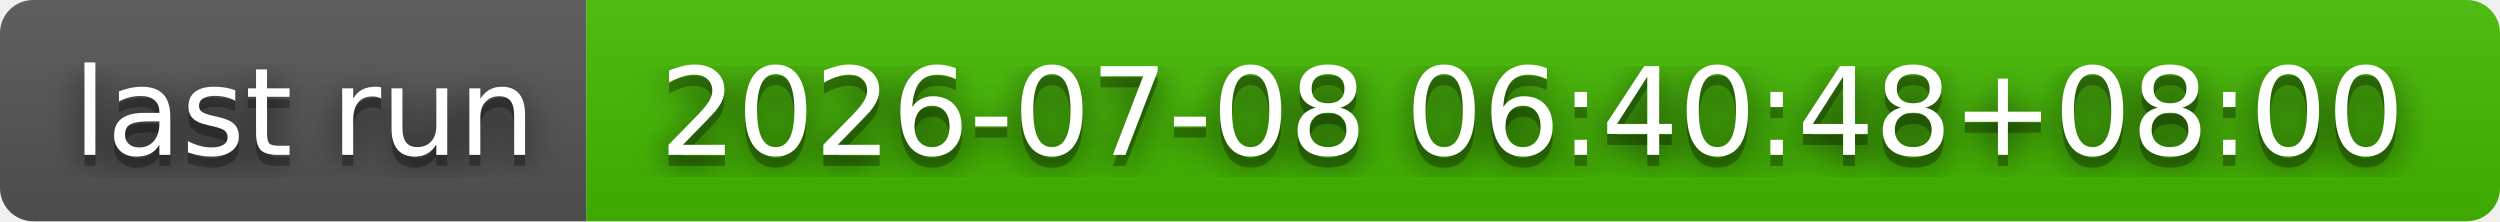
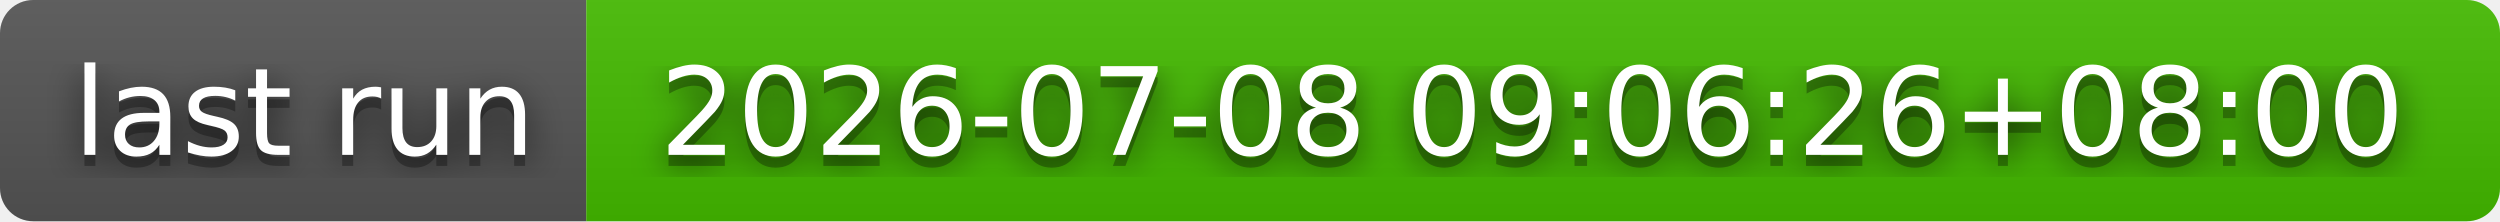
- <svg xmlns="http://www.w3.org/2000/svg" width="226" height="20" role="img" aria-label="last run: 2026-07-08 06:40:48+08:00">
+ <svg xmlns="http://www.w3.org/2000/svg" width="226" height="20" role="img" aria-label="last run: 2026-07-08 09:06:26+08:00">
  <filter id="blur">
    <feGaussianBlur stdDeviation="16" />
  </filter>
  <linearGradient id="s" x2="0" y2="100%">
    <stop offset="0" stop-color="#bbb" stop-opacity=".1" />
    <stop offset="1" stop-opacity=".1" />
  </linearGradient>
  <clipPath id="r">
    <rect width="226" height="20" rx="3" />
  </clipPath>
  <g clip-path="url(#r)">
    <rect width="53" height="20" fill="#555" />
    <rect x="53" width="173" height="20" fill="#4b0" />
    <rect width="226" height="20" fill="url(#s)" />
  </g>
  <g fill="#fff" text-anchor="middle" font-family="Verdana,Geneva,DejaVu Sans,sans-serif" text-rendering="geometricPrecision" font-size="110">
    <g transform="scale(.1)">
      <g aria-hidden="true" fill="#010101">
        <text x="275" y="150" fill-opacity=".8" filter="url(#blur)" textLength="430">last run</text>
        <text x="275" y="150" fill-opacity=".3" textLength="430">last run</text>
      </g>
      <text x="275" y="140" textLength="430">last run</text>
    </g>
    <g transform="scale(.1)">
      <g aria-hidden="true" fill="#010101">
-         <text x="1385" y="150" fill-opacity=".8" filter="url(#blur)" textLength="1630">2026-07-08 06:40:48+08:00</text>
-         <text x="1385" y="150" fill-opacity=".3" textLength="1630">2026-07-08 06:40:48+08:00</text>
+         <text x="1385" y="150" fill-opacity=".8" filter="url(#blur)" textLength="1630">2026-07-08 09:06:26+08:00</text>
+         <text x="1385" y="150" fill-opacity=".3" textLength="1630">2026-07-08 09:06:26+08:00</text>
      </g>
-       <text x="1385" y="140" textLength="1630">2026-07-08 06:40:48+08:00</text>
+       <text x="1385" y="140" textLength="1630">2026-07-08 09:06:26+08:00</text>
    </g>
  </g>
</svg>
